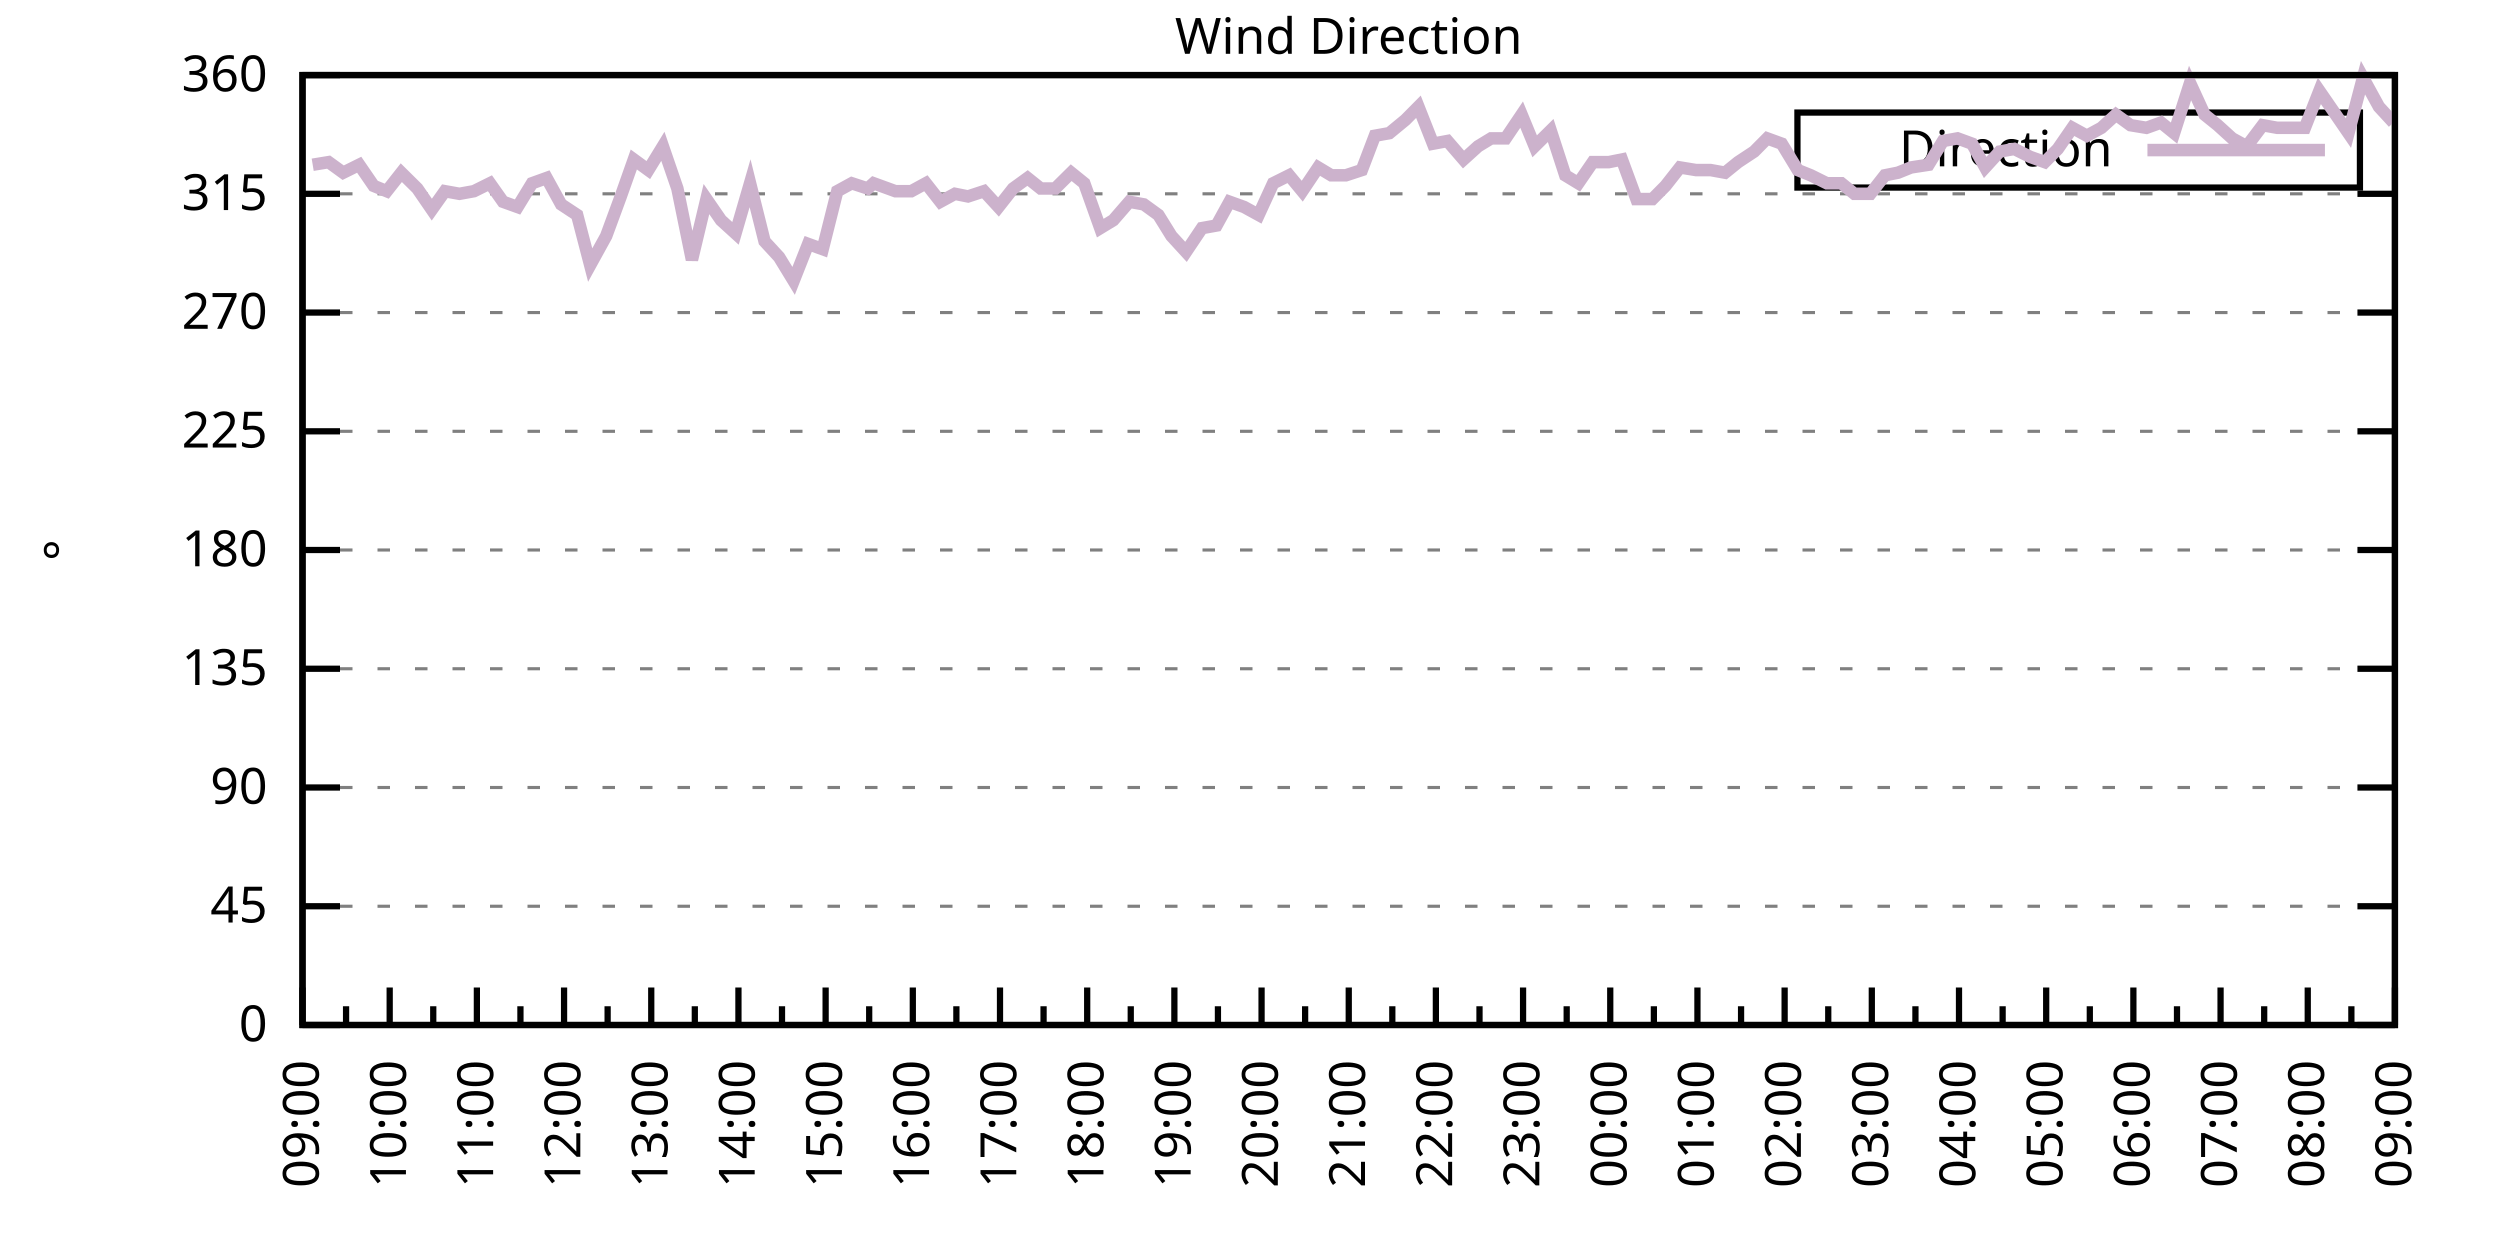
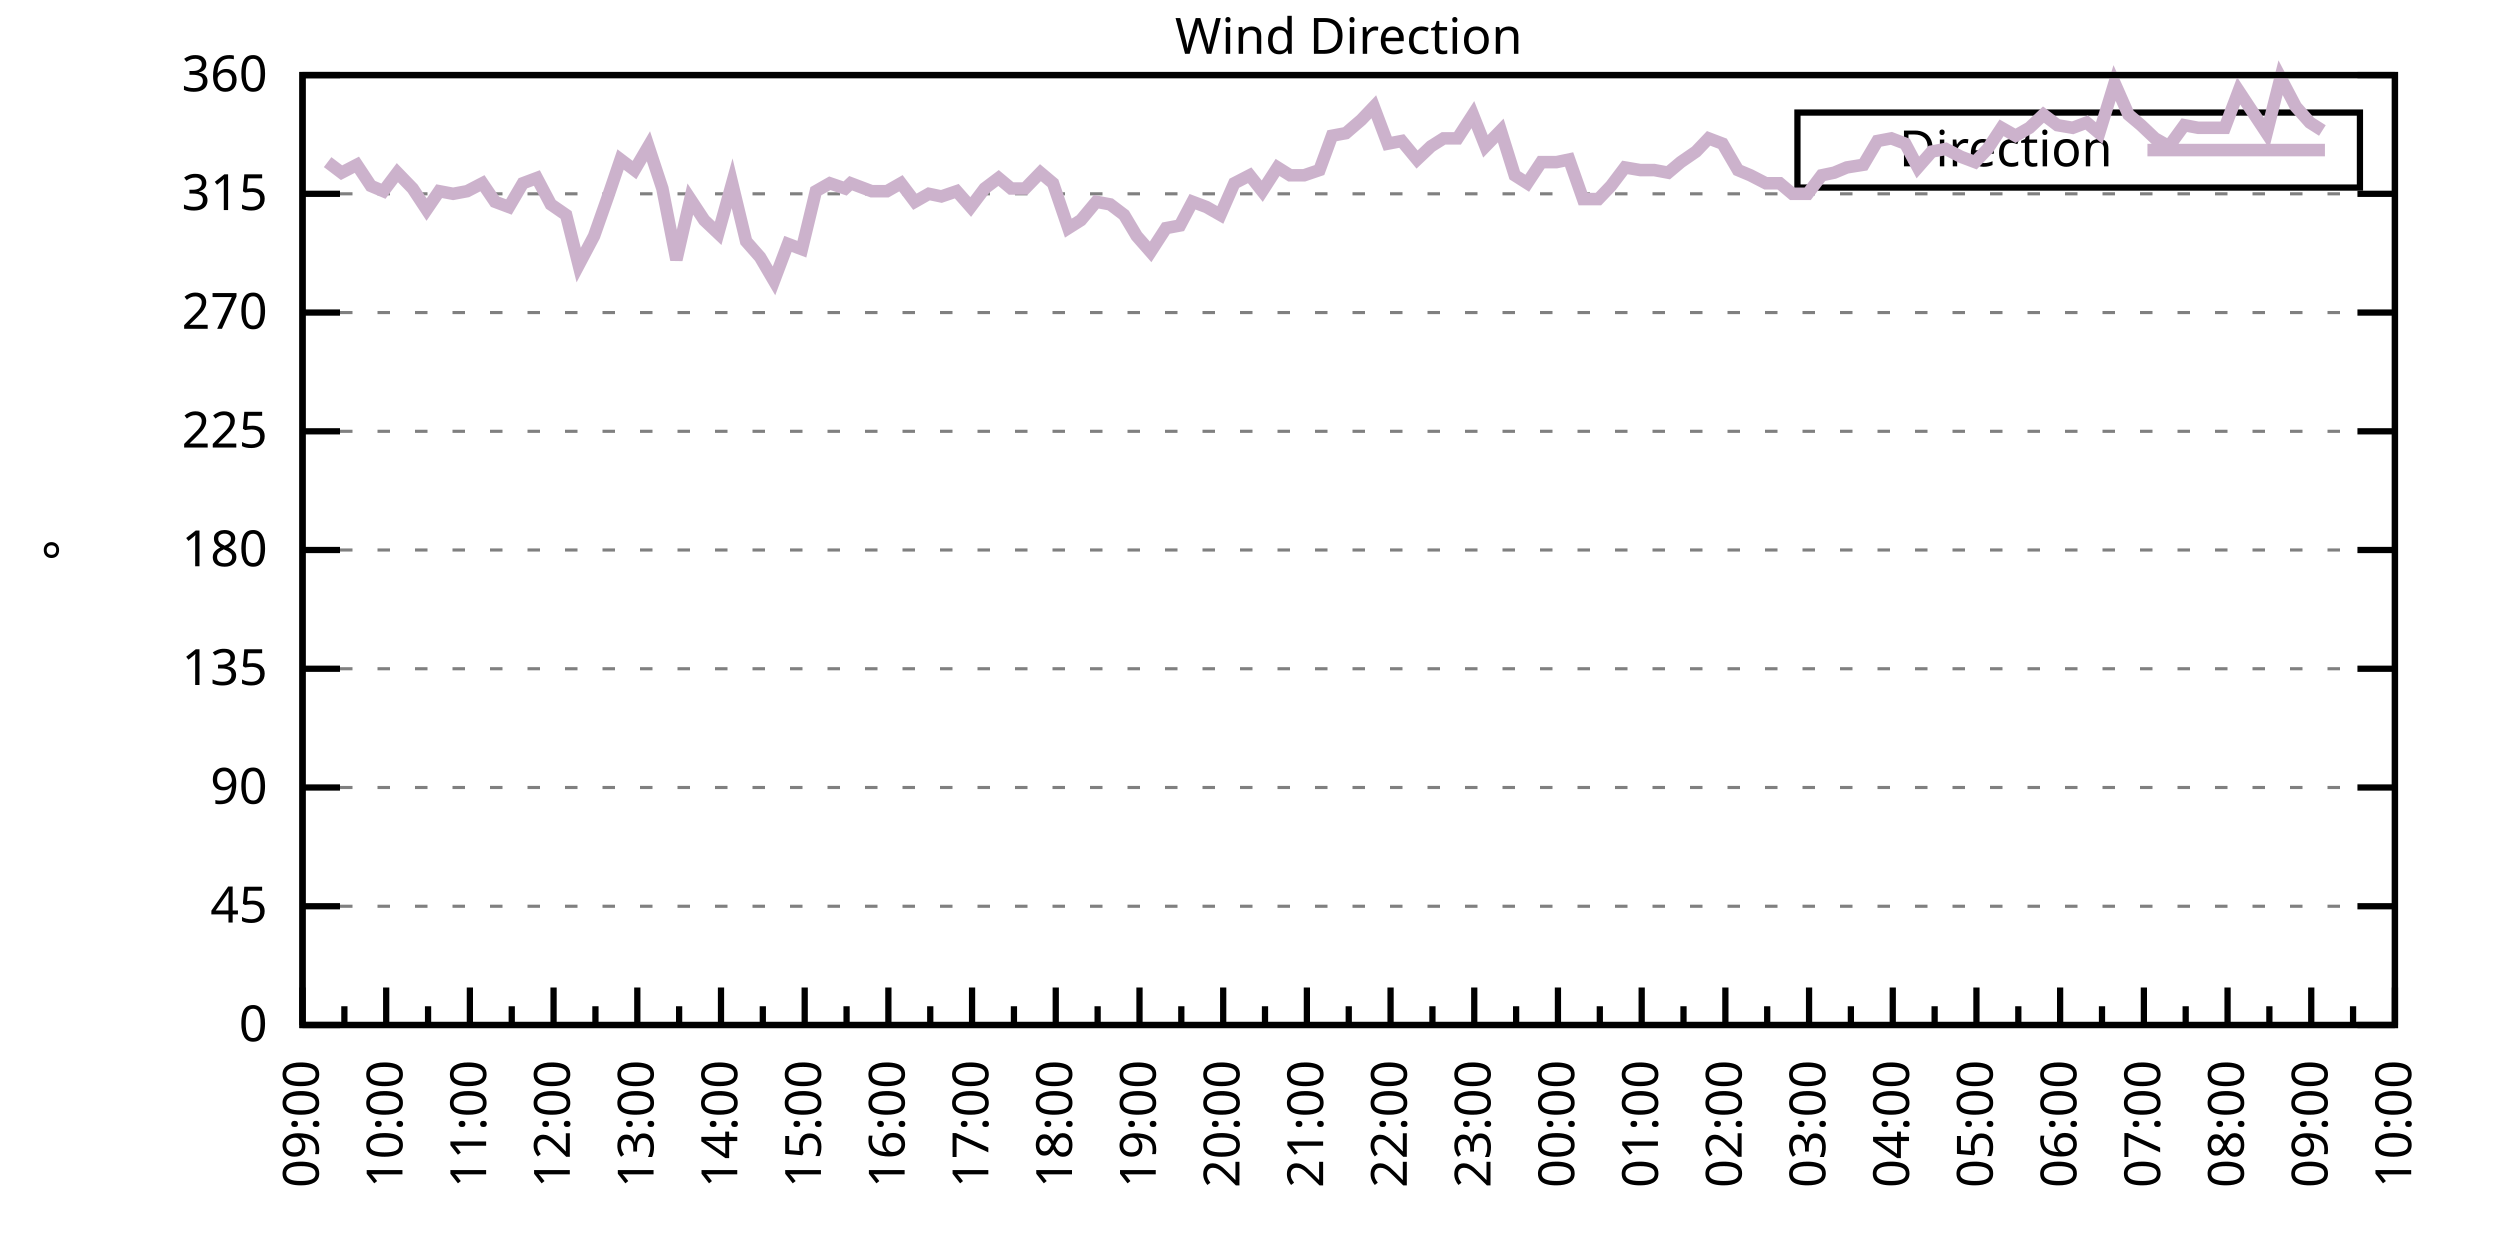
<svg xmlns="http://www.w3.org/2000/svg" xmlns:xlink="http://www.w3.org/1999/xlink" width="400" height="200" viewBox="0 0 400 200">
  <g id="gnuplot_canvas">
    <rect x="0" y="0" width="400" height="200" fill="none" />
    <defs>
      <circle id="gpDot" r="0.5" stroke-width="0.5" stroke="currentColor" />
      <path id="gpPt0" stroke-width="0.333" stroke="currentColor" d="M-1,0 h2 M0,-1 v2" />
      <path id="gpPt1" stroke-width="0.333" stroke="currentColor" d="M-1,-1 L1,1 M1,-1 L-1,1" />
      <path id="gpPt2" stroke-width="0.333" stroke="currentColor" d="M-1,0 L1,0 M0,-1 L0,1 M-1,-1 L1,1 M-1,1 L1,-1" />
      <rect id="gpPt3" stroke-width="0.333" stroke="currentColor" x="-1" y="-1" width="2" height="2" />
      <rect id="gpPt4" stroke-width="0.333" stroke="currentColor" fill="currentColor" x="-1" y="-1" width="2" height="2" />
      <circle id="gpPt5" stroke-width="0.333" stroke="currentColor" cx="0" cy="0" r="1" />
      <use xlink:href="#gpPt5" id="gpPt6" fill="currentColor" stroke="none" />
      <path id="gpPt7" stroke-width="0.333" stroke="currentColor" d="M0,-1.33 L-1.33,0.67 L1.33,0.67 z" />
      <use xlink:href="#gpPt7" id="gpPt8" fill="currentColor" stroke="none" />
      <use xlink:href="#gpPt7" id="gpPt9" stroke="currentColor" transform="rotate(180)" />
      <use xlink:href="#gpPt9" id="gpPt10" fill="currentColor" stroke="none" />
      <use xlink:href="#gpPt3" id="gpPt11" stroke="currentColor" transform="rotate(45)" />
      <use xlink:href="#gpPt11" id="gpPt12" fill="currentColor" stroke="none" />
      <path id="gpPt13" stroke-width="0.333" stroke="currentColor" d="M0,1.330 L1.265,0.411 L0.782,-1.067 L-0.782,-1.076 L-1.265,0.411 z" />
      <use xlink:href="#gpPt13" id="gpPt14" fill="currentColor" stroke="none" />
      <filter id="textbox" filterUnits="objectBoundingBox" x="0" y="0" height="1" width="1">
        <feFlood flood-color="white" flood-opacity="1" result="bgnd" />
        <feComposite in="SourceGraphic" in2="bgnd" operator="atop" />
      </filter>
      <filter id="greybox" filterUnits="objectBoundingBox" x="0" y="0" height="1" width="1">
        <feFlood flood-color="lightgrey" flood-opacity="1" result="grey" />
        <feComposite in="SourceGraphic" in2="grey" operator="atop" />
      </filter>
    </defs>
    <g fill="none" color="white" stroke="currentColor" stroke-width="1.00" stroke-linecap="butt" stroke-linejoin="miter">
</g>
    <g fill="none" color="black" stroke="currentColor" stroke-width="1.00" stroke-linecap="butt" stroke-linejoin="miter">
      <g stroke="none" shape-rendering="crispEdges">
        <polygon fill="rgb(255, 255, 255)" points="48.40,164.00 383.18,164.00 383.18,12.02 48.40,12.02 " />
      </g>
    </g>
    <g fill="none" color="black" stroke="currentColor" stroke-width="1.00" stroke-linecap="butt" stroke-linejoin="miter">
</g>
    <g fill="none" color="black" stroke="black" stroke-width="0.50" stroke-linecap="butt" stroke-linejoin="miter">
</g>
    <g fill="none" color="gray" stroke="currentColor" stroke-width="0.50" stroke-linecap="butt" stroke-linejoin="miter">
      <path stroke="gray" stroke-dasharray="2,4" class="gridline" d="M48.40,164.00 L383.19,164.00  " />
    </g>
    <g fill="none" color="gray" stroke="gray" stroke-width="1.00" stroke-linecap="butt" stroke-linejoin="miter">
</g>
    <g fill="none" color="black" stroke="currentColor" stroke-width="1.00" stroke-linecap="butt" stroke-linejoin="miter">
      <path stroke="black" d="M48.40,164.00 L54.40,164.00 M383.19,164.00 L377.19,164.00  " />
      <g transform="translate(42.80,166.60)" stroke="none" fill="black" font-family="Sans" font-size="8.00" text-anchor="end">
        <text>
          <tspan font-family="Sans"> 0</tspan>
        </text>
      </g>
    </g>
    <g fill="none" color="black" stroke="currentColor" stroke-width="1.00" stroke-linecap="butt" stroke-linejoin="miter">
</g>
    <g fill="none" color="black" stroke="black" stroke-width="0.50" stroke-linecap="butt" stroke-linejoin="miter">
</g>
    <g fill="none" color="gray" stroke="currentColor" stroke-width="0.50" stroke-linecap="butt" stroke-linejoin="miter">
      <path stroke="gray" stroke-dasharray="2,4" class="gridline" d="M48.40,145.00 L383.19,145.00  " />
    </g>
    <g fill="none" color="gray" stroke="gray" stroke-width="1.00" stroke-linecap="butt" stroke-linejoin="miter">
</g>
    <g fill="none" color="black" stroke="currentColor" stroke-width="1.00" stroke-linecap="butt" stroke-linejoin="miter">
      <path stroke="black" d="M48.40,145.00 L54.40,145.00 M383.19,145.00 L377.19,145.00  " />
      <g transform="translate(42.80,147.60)" stroke="none" fill="black" font-family="Sans" font-size="8.00" text-anchor="end">
        <text>
          <tspan font-family="Sans"> 45</tspan>
        </text>
      </g>
    </g>
    <g fill="none" color="black" stroke="currentColor" stroke-width="1.00" stroke-linecap="butt" stroke-linejoin="miter">
</g>
    <g fill="none" color="black" stroke="black" stroke-width="0.50" stroke-linecap="butt" stroke-linejoin="miter">
</g>
    <g fill="none" color="gray" stroke="currentColor" stroke-width="0.50" stroke-linecap="butt" stroke-linejoin="miter">
      <path stroke="gray" stroke-dasharray="2,4" class="gridline" d="M48.40,126.00 L383.19,126.00  " />
    </g>
    <g fill="none" color="gray" stroke="gray" stroke-width="1.00" stroke-linecap="butt" stroke-linejoin="miter">
</g>
    <g fill="none" color="black" stroke="currentColor" stroke-width="1.00" stroke-linecap="butt" stroke-linejoin="miter">
      <path stroke="black" d="M48.40,126.00 L54.40,126.00 M383.19,126.00 L377.19,126.00  " />
      <g transform="translate(42.80,128.60)" stroke="none" fill="black" font-family="Sans" font-size="8.00" text-anchor="end">
        <text>
          <tspan font-family="Sans"> 90</tspan>
        </text>
      </g>
    </g>
    <g fill="none" color="black" stroke="currentColor" stroke-width="1.00" stroke-linecap="butt" stroke-linejoin="miter">
</g>
    <g fill="none" color="black" stroke="black" stroke-width="0.50" stroke-linecap="butt" stroke-linejoin="miter">
</g>
    <g fill="none" color="gray" stroke="currentColor" stroke-width="0.50" stroke-linecap="butt" stroke-linejoin="miter">
      <path stroke="gray" stroke-dasharray="2,4" class="gridline" d="M48.40,107.00 L383.19,107.00  " />
    </g>
    <g fill="none" color="gray" stroke="gray" stroke-width="1.00" stroke-linecap="butt" stroke-linejoin="miter">
</g>
    <g fill="none" color="black" stroke="currentColor" stroke-width="1.00" stroke-linecap="butt" stroke-linejoin="miter">
      <path stroke="black" d="M48.40,107.00 L54.40,107.00 M383.19,107.00 L377.19,107.00  " />
      <g transform="translate(42.80,109.60)" stroke="none" fill="black" font-family="Sans" font-size="8.00" text-anchor="end">
        <text>
          <tspan font-family="Sans"> 135</tspan>
        </text>
      </g>
    </g>
    <g fill="none" color="black" stroke="currentColor" stroke-width="1.00" stroke-linecap="butt" stroke-linejoin="miter">
</g>
    <g fill="none" color="black" stroke="black" stroke-width="0.50" stroke-linecap="butt" stroke-linejoin="miter">
</g>
    <g fill="none" color="gray" stroke="currentColor" stroke-width="0.50" stroke-linecap="butt" stroke-linejoin="miter">
      <path stroke="gray" stroke-dasharray="2,4" class="gridline" d="M48.40,88.00 L383.19,88.00  " />
    </g>
    <g fill="none" color="gray" stroke="gray" stroke-width="1.00" stroke-linecap="butt" stroke-linejoin="miter">
</g>
    <g fill="none" color="black" stroke="currentColor" stroke-width="1.00" stroke-linecap="butt" stroke-linejoin="miter">
      <path stroke="black" d="M48.40,88.00 L54.40,88.00 M383.19,88.00 L377.19,88.00  " />
      <g transform="translate(42.80,90.60)" stroke="none" fill="black" font-family="Sans" font-size="8.00" text-anchor="end">
        <text>
          <tspan font-family="Sans"> 180</tspan>
        </text>
      </g>
    </g>
    <g fill="none" color="black" stroke="currentColor" stroke-width="1.00" stroke-linecap="butt" stroke-linejoin="miter">
</g>
    <g fill="none" color="black" stroke="black" stroke-width="0.50" stroke-linecap="butt" stroke-linejoin="miter">
</g>
    <g fill="none" color="gray" stroke="currentColor" stroke-width="0.50" stroke-linecap="butt" stroke-linejoin="miter">
      <path stroke="gray" stroke-dasharray="2,4" class="gridline" d="M48.40,69.01 L383.19,69.01  " />
    </g>
    <g fill="none" color="gray" stroke="gray" stroke-width="1.00" stroke-linecap="butt" stroke-linejoin="miter">
</g>
    <g fill="none" color="black" stroke="currentColor" stroke-width="1.00" stroke-linecap="butt" stroke-linejoin="miter">
      <path stroke="black" d="M48.40,69.01 L54.40,69.01 M383.19,69.01 L377.19,69.01  " />
      <g transform="translate(42.80,71.61)" stroke="none" fill="black" font-family="Sans" font-size="8.00" text-anchor="end">
        <text>
          <tspan font-family="Sans"> 225</tspan>
        </text>
      </g>
    </g>
    <g fill="none" color="black" stroke="currentColor" stroke-width="1.00" stroke-linecap="butt" stroke-linejoin="miter">
</g>
    <g fill="none" color="black" stroke="black" stroke-width="0.50" stroke-linecap="butt" stroke-linejoin="miter">
</g>
    <g fill="none" color="gray" stroke="currentColor" stroke-width="0.50" stroke-linecap="butt" stroke-linejoin="miter">
      <path stroke="gray" stroke-dasharray="2,4" class="gridline" d="M48.40,50.01 L383.19,50.01  " />
    </g>
    <g fill="none" color="gray" stroke="gray" stroke-width="1.00" stroke-linecap="butt" stroke-linejoin="miter">
</g>
    <g fill="none" color="black" stroke="currentColor" stroke-width="1.00" stroke-linecap="butt" stroke-linejoin="miter">
      <path stroke="black" d="M48.40,50.01 L54.40,50.01 M383.19,50.01 L377.19,50.01  " />
      <g transform="translate(42.80,52.61)" stroke="none" fill="black" font-family="Sans" font-size="8.00" text-anchor="end">
        <text>
          <tspan font-family="Sans"> 270</tspan>
        </text>
      </g>
    </g>
    <g fill="none" color="black" stroke="currentColor" stroke-width="1.00" stroke-linecap="butt" stroke-linejoin="miter">
</g>
    <g fill="none" color="black" stroke="black" stroke-width="0.50" stroke-linecap="butt" stroke-linejoin="miter">
</g>
    <g fill="none" color="gray" stroke="currentColor" stroke-width="0.50" stroke-linecap="butt" stroke-linejoin="miter">
      <path stroke="gray" stroke-dasharray="2,4" class="gridline" d="M48.40,31.01 L383.19,31.01  " />
    </g>
    <g fill="none" color="gray" stroke="gray" stroke-width="1.00" stroke-linecap="butt" stroke-linejoin="miter">
</g>
    <g fill="none" color="black" stroke="currentColor" stroke-width="1.00" stroke-linecap="butt" stroke-linejoin="miter">
      <path stroke="black" d="M48.40,31.01 L54.40,31.01 M383.19,31.01 L377.19,31.01  " />
      <g transform="translate(42.80,33.61)" stroke="none" fill="black" font-family="Sans" font-size="8.00" text-anchor="end">
        <text>
          <tspan font-family="Sans"> 315</tspan>
        </text>
      </g>
    </g>
    <g fill="none" color="black" stroke="currentColor" stroke-width="1.00" stroke-linecap="butt" stroke-linejoin="miter">
</g>
    <g fill="none" color="black" stroke="black" stroke-width="0.50" stroke-linecap="butt" stroke-linejoin="miter">
</g>
    <g fill="none" color="gray" stroke="currentColor" stroke-width="0.50" stroke-linecap="butt" stroke-linejoin="miter">
      <path stroke="gray" stroke-dasharray="2,4" class="gridline" d="M48.40,12.01 L383.19,12.01  " />
    </g>
    <g fill="none" color="gray" stroke="gray" stroke-width="1.00" stroke-linecap="butt" stroke-linejoin="miter">
</g>
    <g fill="none" color="black" stroke="currentColor" stroke-width="1.00" stroke-linecap="butt" stroke-linejoin="miter">
      <path stroke="black" d="M48.40,12.01 L54.40,12.01 M383.19,12.01 L377.19,12.01  " />
      <g transform="translate(42.80,14.61)" stroke="none" fill="black" font-family="Sans" font-size="8.00" text-anchor="end">
        <text>
          <tspan font-family="Sans"> 360</tspan>
        </text>
      </g>
    </g>
    <g fill="none" color="black" stroke="currentColor" stroke-width="1.00" stroke-linecap="butt" stroke-linejoin="miter">
      <path stroke="black" d="M48.40,164.00 L48.40,158.00  " />
      <g transform="translate(51.00,169.60) rotate(270)" stroke="none" fill="black" font-family="Sans" font-size="8.00" text-anchor="end">
        <text>
          <tspan font-family="Sans">09:00</tspan>
        </text>
      </g>
    </g>
    <g fill="none" color="black" stroke="currentColor" stroke-width="1.00" stroke-linecap="butt" stroke-linejoin="miter">
-       <path stroke="black" d="M55.37,164.00 L55.37,161.00 M62.35,164.00 L62.35,158.00  " />
-       <g transform="translate(64.95,169.60) rotate(270)" stroke="none" fill="black" font-family="Sans" font-size="8.00" text-anchor="end">
+       <path stroke="black" d="M55.10,164.00 L55.10,161.00 M61.79,164.00 L61.79,158.00  " />
+       <g transform="translate(64.39,169.60) rotate(270)" stroke="none" fill="black" font-family="Sans" font-size="8.00" text-anchor="end">
        <text>
          <tspan font-family="Sans">10:00</tspan>
        </text>
      </g>
    </g>
    <g fill="none" color="black" stroke="currentColor" stroke-width="1.00" stroke-linecap="butt" stroke-linejoin="miter">
-       <path stroke="black" d="M69.32,164.00 L69.32,161.00 M76.30,164.00 L76.30,158.00  " />
-       <g transform="translate(78.90,169.60) rotate(270)" stroke="none" fill="black" font-family="Sans" font-size="8.00" text-anchor="end">
+       <path stroke="black" d="M68.49,164.00 L68.49,161.00 M75.18,164.00 L75.18,158.00  " />
+       <g transform="translate(77.78,169.60) rotate(270)" stroke="none" fill="black" font-family="Sans" font-size="8.00" text-anchor="end">
        <text>
          <tspan font-family="Sans">11:00</tspan>
        </text>
      </g>
    </g>
    <g fill="none" color="black" stroke="currentColor" stroke-width="1.00" stroke-linecap="butt" stroke-linejoin="miter">
-       <path stroke="black" d="M83.27,164.00 L83.27,161.00 M90.25,164.00 L90.25,158.00  " />
-       <g transform="translate(92.85,169.60) rotate(270)" stroke="none" fill="black" font-family="Sans" font-size="8.00" text-anchor="end">
+       <path stroke="black" d="M81.88,164.00 L81.88,161.00 M88.57,164.00 L88.57,158.00  " />
+       <g transform="translate(91.17,169.60) rotate(270)" stroke="none" fill="black" font-family="Sans" font-size="8.00" text-anchor="end">
        <text>
          <tspan font-family="Sans">12:00</tspan>
        </text>
      </g>
    </g>
    <g fill="none" color="black" stroke="currentColor" stroke-width="1.00" stroke-linecap="butt" stroke-linejoin="miter">
-       <path stroke="black" d="M97.22,164.00 L97.22,161.00 M104.20,164.00 L104.20,158.00  " />
-       <g transform="translate(106.80,169.60) rotate(270)" stroke="none" fill="black" font-family="Sans" font-size="8.00" text-anchor="end">
+       <path stroke="black" d="M95.27,164.00 L95.27,161.00 M101.97,164.00 L101.97,158.00  " />
+       <g transform="translate(104.57,169.60) rotate(270)" stroke="none" fill="black" font-family="Sans" font-size="8.00" text-anchor="end">
        <text>
          <tspan font-family="Sans">13:00</tspan>
        </text>
      </g>
    </g>
    <g fill="none" color="black" stroke="currentColor" stroke-width="1.00" stroke-linecap="butt" stroke-linejoin="miter">
-       <path stroke="black" d="M111.17,164.00 L111.17,161.00 M118.15,164.00 L118.15,158.00  " />
-       <g transform="translate(120.75,169.60) rotate(270)" stroke="none" fill="black" font-family="Sans" font-size="8.00" text-anchor="end">
+       <path stroke="black" d="M108.66,164.00 L108.66,161.00 M115.36,164.00 L115.36,158.00  " />
+       <g transform="translate(117.96,169.60) rotate(270)" stroke="none" fill="black" font-family="Sans" font-size="8.00" text-anchor="end">
        <text>
          <tspan font-family="Sans">14:00</tspan>
        </text>
      </g>
    </g>
    <g fill="none" color="black" stroke="currentColor" stroke-width="1.00" stroke-linecap="butt" stroke-linejoin="miter">
-       <path stroke="black" d="M125.12,164.00 L125.12,161.00 M132.10,164.00 L132.10,158.00  " />
-       <g transform="translate(134.70,169.60) rotate(270)" stroke="none" fill="black" font-family="Sans" font-size="8.00" text-anchor="end">
+       <path stroke="black" d="M122.05,164.00 L122.05,161.00 M128.75,164.00 L128.75,158.00  " />
+       <g transform="translate(131.35,169.60) rotate(270)" stroke="none" fill="black" font-family="Sans" font-size="8.00" text-anchor="end">
        <text>
          <tspan font-family="Sans">15:00</tspan>
        </text>
      </g>
    </g>
    <g fill="none" color="black" stroke="currentColor" stroke-width="1.00" stroke-linecap="butt" stroke-linejoin="miter">
-       <path stroke="black" d="M139.07,164.00 L139.07,161.00 M146.05,164.00 L146.05,158.00  " />
-       <g transform="translate(148.65,169.60) rotate(270)" stroke="none" fill="black" font-family="Sans" font-size="8.00" text-anchor="end">
+       <path stroke="black" d="M135.45,164.00 L135.45,161.00 M142.14,164.00 L142.14,158.00  " />
+       <g transform="translate(144.74,169.60) rotate(270)" stroke="none" fill="black" font-family="Sans" font-size="8.00" text-anchor="end">
        <text>
          <tspan font-family="Sans">16:00</tspan>
        </text>
      </g>
    </g>
    <g fill="none" color="black" stroke="currentColor" stroke-width="1.00" stroke-linecap="butt" stroke-linejoin="miter">
-       <path stroke="black" d="M153.02,164.00 L153.02,161.00 M160.00,164.00 L160.00,158.00  " />
-       <g transform="translate(162.60,169.60) rotate(270)" stroke="none" fill="black" font-family="Sans" font-size="8.00" text-anchor="end">
+       <path stroke="black" d="M148.84,164.00 L148.84,161.00 M155.53,164.00 L155.53,158.00  " />
+       <g transform="translate(158.13,169.60) rotate(270)" stroke="none" fill="black" font-family="Sans" font-size="8.00" text-anchor="end">
        <text>
          <tspan font-family="Sans">17:00</tspan>
        </text>
      </g>
    </g>
    <g fill="none" color="black" stroke="currentColor" stroke-width="1.00" stroke-linecap="butt" stroke-linejoin="miter">
-       <path stroke="black" d="M166.97,164.00 L166.97,161.00 M173.95,164.00 L173.95,158.00  " />
-       <g transform="translate(176.55,169.60) rotate(270)" stroke="none" fill="black" font-family="Sans" font-size="8.00" text-anchor="end">
+       <path stroke="black" d="M162.23,164.00 L162.23,161.00 M168.92,164.00 L168.92,158.00  " />
+       <g transform="translate(171.52,169.60) rotate(270)" stroke="none" fill="black" font-family="Sans" font-size="8.00" text-anchor="end">
        <text>
          <tspan font-family="Sans">18:00</tspan>
        </text>
      </g>
    </g>
    <g fill="none" color="black" stroke="currentColor" stroke-width="1.00" stroke-linecap="butt" stroke-linejoin="miter">
-       <path stroke="black" d="M180.92,164.00 L180.92,161.00 M187.90,164.00 L187.90,158.00  " />
-       <g transform="translate(190.50,169.60) rotate(270)" stroke="none" fill="black" font-family="Sans" font-size="8.00" text-anchor="end">
+       <path stroke="black" d="M175.62,164.00 L175.62,161.00 M182.32,164.00 L182.32,158.00  " />
+       <g transform="translate(184.92,169.60) rotate(270)" stroke="none" fill="black" font-family="Sans" font-size="8.00" text-anchor="end">
        <text>
          <tspan font-family="Sans">19:00</tspan>
        </text>
      </g>
    </g>
    <g fill="none" color="black" stroke="currentColor" stroke-width="1.00" stroke-linecap="butt" stroke-linejoin="miter">
-       <path stroke="black" d="M194.87,164.00 L194.87,161.00 M201.85,164.00 L201.85,158.00  " />
-       <g transform="translate(204.45,169.60) rotate(270)" stroke="none" fill="black" font-family="Sans" font-size="8.00" text-anchor="end">
+       <path stroke="black" d="M189.01,164.00 L189.01,161.00 M195.71,164.00 L195.71,158.00  " />
+       <g transform="translate(198.31,169.60) rotate(270)" stroke="none" fill="black" font-family="Sans" font-size="8.00" text-anchor="end">
        <text>
          <tspan font-family="Sans">20:00</tspan>
        </text>
      </g>
    </g>
    <g fill="none" color="black" stroke="currentColor" stroke-width="1.00" stroke-linecap="butt" stroke-linejoin="miter">
-       <path stroke="black" d="M208.82,164.00 L208.82,161.00 M215.80,164.00 L215.80,158.00  " />
-       <g transform="translate(218.40,169.60) rotate(270)" stroke="none" fill="black" font-family="Sans" font-size="8.00" text-anchor="end">
+       <path stroke="black" d="M202.40,164.00 L202.40,161.00 M209.10,164.00 L209.10,158.00  " />
+       <g transform="translate(211.70,169.60) rotate(270)" stroke="none" fill="black" font-family="Sans" font-size="8.00" text-anchor="end">
        <text>
          <tspan font-family="Sans">21:00</tspan>
        </text>
      </g>
    </g>
    <g fill="none" color="black" stroke="currentColor" stroke-width="1.00" stroke-linecap="butt" stroke-linejoin="miter">
-       <path stroke="black" d="M222.77,164.00 L222.77,161.00 M229.74,164.00 L229.74,158.00  " />
-       <g transform="translate(232.34,169.60) rotate(270)" stroke="none" fill="black" font-family="Sans" font-size="8.00" text-anchor="end">
+       <path stroke="black" d="M215.80,164.00 L215.80,161.00 M222.49,164.00 L222.49,158.00  " />
+       <g transform="translate(225.09,169.60) rotate(270)" stroke="none" fill="black" font-family="Sans" font-size="8.00" text-anchor="end">
        <text>
          <tspan font-family="Sans">22:00</tspan>
        </text>
      </g>
    </g>
    <g fill="none" color="black" stroke="currentColor" stroke-width="1.00" stroke-linecap="butt" stroke-linejoin="miter">
-       <path stroke="black" d="M236.72,164.00 L236.72,161.00 M243.69,164.00 L243.69,158.00  " />
-       <g transform="translate(246.29,169.60) rotate(270)" stroke="none" fill="black" font-family="Sans" font-size="8.00" text-anchor="end">
+       <path stroke="black" d="M229.19,164.00 L229.19,161.00 M235.88,164.00 L235.88,158.00  " />
+       <g transform="translate(238.48,169.60) rotate(270)" stroke="none" fill="black" font-family="Sans" font-size="8.00" text-anchor="end">
        <text>
          <tspan font-family="Sans">23:00</tspan>
        </text>
      </g>
    </g>
    <g fill="none" color="black" stroke="currentColor" stroke-width="1.00" stroke-linecap="butt" stroke-linejoin="miter">
-       <path stroke="black" d="M250.67,164.00 L250.67,161.00 M257.64,164.00 L257.64,158.00  " />
-       <g transform="translate(260.24,169.60) rotate(270)" stroke="none" fill="black" font-family="Sans" font-size="8.00" text-anchor="end">
+       <path stroke="black" d="M242.58,164.00 L242.58,161.00 M249.27,164.00 L249.27,158.00  " />
+       <g transform="translate(251.87,169.60) rotate(270)" stroke="none" fill="black" font-family="Sans" font-size="8.00" text-anchor="end">
        <text>
          <tspan font-family="Sans">00:00</tspan>
        </text>
      </g>
    </g>
    <g fill="none" color="black" stroke="currentColor" stroke-width="1.00" stroke-linecap="butt" stroke-linejoin="miter">
-       <path stroke="black" d="M264.62,164.00 L264.62,161.00 M271.59,164.00 L271.59,158.00  " />
-       <g transform="translate(274.19,169.60) rotate(270)" stroke="none" fill="black" font-family="Sans" font-size="8.00" text-anchor="end">
+       <path stroke="black" d="M255.97,164.00 L255.97,161.00 M262.67,164.00 L262.67,158.00  " />
+       <g transform="translate(265.27,169.60) rotate(270)" stroke="none" fill="black" font-family="Sans" font-size="8.00" text-anchor="end">
        <text>
          <tspan font-family="Sans">01:00</tspan>
        </text>
      </g>
    </g>
    <g fill="none" color="black" stroke="currentColor" stroke-width="1.00" stroke-linecap="butt" stroke-linejoin="miter">
-       <path stroke="black" d="M278.57,164.00 L278.57,161.00 M285.54,164.00 L285.54,158.00  " />
-       <g transform="translate(288.14,169.60) rotate(270)" stroke="none" fill="black" font-family="Sans" font-size="8.00" text-anchor="end">
+       <path stroke="black" d="M269.36,164.00 L269.36,161.00 M276.06,164.00 L276.06,158.00  " />
+       <g transform="translate(278.66,169.60) rotate(270)" stroke="none" fill="black" font-family="Sans" font-size="8.00" text-anchor="end">
        <text>
          <tspan font-family="Sans">02:00</tspan>
        </text>
      </g>
    </g>
    <g fill="none" color="black" stroke="currentColor" stroke-width="1.00" stroke-linecap="butt" stroke-linejoin="miter">
-       <path stroke="black" d="M292.52,164.00 L292.52,161.00 M299.49,164.00 L299.49,158.00  " />
-       <g transform="translate(302.09,169.60) rotate(270)" stroke="none" fill="black" font-family="Sans" font-size="8.00" text-anchor="end">
+       <path stroke="black" d="M282.75,164.00 L282.75,161.00 M289.45,164.00 L289.45,158.00  " />
+       <g transform="translate(292.05,169.60) rotate(270)" stroke="none" fill="black" font-family="Sans" font-size="8.00" text-anchor="end">
        <text>
          <tspan font-family="Sans">03:00</tspan>
        </text>
      </g>
    </g>
    <g fill="none" color="black" stroke="currentColor" stroke-width="1.00" stroke-linecap="butt" stroke-linejoin="miter">
-       <path stroke="black" d="M306.47,164.00 L306.47,161.00 M313.44,164.00 L313.44,158.00  " />
-       <g transform="translate(316.04,169.60) rotate(270)" stroke="none" fill="black" font-family="Sans" font-size="8.00" text-anchor="end">
+       <path stroke="black" d="M296.14,164.00 L296.14,161.00 M302.84,164.00 L302.84,158.00  " />
+       <g transform="translate(305.44,169.60) rotate(270)" stroke="none" fill="black" font-family="Sans" font-size="8.00" text-anchor="end">
        <text>
          <tspan font-family="Sans">04:00</tspan>
        </text>
      </g>
    </g>
    <g fill="none" color="black" stroke="currentColor" stroke-width="1.00" stroke-linecap="butt" stroke-linejoin="miter">
-       <path stroke="black" d="M320.42,164.00 L320.42,161.00 M327.39,164.00 L327.39,158.00  " />
-       <g transform="translate(329.99,169.60) rotate(270)" stroke="none" fill="black" font-family="Sans" font-size="8.00" text-anchor="end">
+       <path stroke="black" d="M309.54,164.00 L309.54,161.00 M316.23,164.00 L316.23,158.00  " />
+       <g transform="translate(318.83,169.60) rotate(270)" stroke="none" fill="black" font-family="Sans" font-size="8.00" text-anchor="end">
        <text>
          <tspan font-family="Sans">05:00</tspan>
        </text>
      </g>
    </g>
    <g fill="none" color="black" stroke="currentColor" stroke-width="1.00" stroke-linecap="butt" stroke-linejoin="miter">
-       <path stroke="black" d="M334.37,164.00 L334.37,161.00 M341.34,164.00 L341.34,158.00  " />
-       <g transform="translate(343.94,169.60) rotate(270)" stroke="none" fill="black" font-family="Sans" font-size="8.00" text-anchor="end">
+       <path stroke="black" d="M322.93,164.00 L322.93,161.00 M329.62,164.00 L329.62,158.00  " />
+       <g transform="translate(332.22,169.60) rotate(270)" stroke="none" fill="black" font-family="Sans" font-size="8.00" text-anchor="end">
        <text>
          <tspan font-family="Sans">06:00</tspan>
        </text>
      </g>
    </g>
    <g fill="none" color="black" stroke="currentColor" stroke-width="1.00" stroke-linecap="butt" stroke-linejoin="miter">
-       <path stroke="black" d="M348.32,164.00 L348.32,161.00 M355.29,164.00 L355.29,158.00  " />
-       <g transform="translate(357.89,169.60) rotate(270)" stroke="none" fill="black" font-family="Sans" font-size="8.00" text-anchor="end">
+       <path stroke="black" d="M336.32,164.00 L336.32,161.00 M343.02,164.00 L343.02,158.00  " />
+       <g transform="translate(345.62,169.60) rotate(270)" stroke="none" fill="black" font-family="Sans" font-size="8.00" text-anchor="end">
        <text>
          <tspan font-family="Sans">07:00</tspan>
        </text>
      </g>
    </g>
    <g fill="none" color="black" stroke="currentColor" stroke-width="1.00" stroke-linecap="butt" stroke-linejoin="miter">
-       <path stroke="black" d="M362.27,164.00 L362.27,161.00 M369.24,164.00 L369.24,158.00  " />
-       <g transform="translate(371.84,169.60) rotate(270)" stroke="none" fill="black" font-family="Sans" font-size="8.00" text-anchor="end">
+       <path stroke="black" d="M349.71,164.00 L349.71,161.00 M356.41,164.00 L356.41,158.00  " />
+       <g transform="translate(359.01,169.60) rotate(270)" stroke="none" fill="black" font-family="Sans" font-size="8.00" text-anchor="end">
        <text>
          <tspan font-family="Sans">08:00</tspan>
        </text>
      </g>
    </g>
    <g fill="none" color="black" stroke="currentColor" stroke-width="1.00" stroke-linecap="butt" stroke-linejoin="miter">
-       <path stroke="black" d="M376.22,164.00 L376.22,161.00 M383.19,164.00 L383.19,158.00  " />
+       <path stroke="black" d="M363.10,164.00 L363.10,161.00 M369.80,164.00 L369.80,158.00  " />
+       <g transform="translate(372.40,169.60) rotate(270)" stroke="none" fill="black" font-family="Sans" font-size="8.00" text-anchor="end">
+         <text>
+           <tspan font-family="Sans">09:00</tspan>
+         </text>
+       </g>
+     </g>
+     <g fill="none" color="black" stroke="currentColor" stroke-width="1.00" stroke-linecap="butt" stroke-linejoin="miter">
+       <path stroke="black" d="M376.49,164.00 L376.49,161.00 M383.19,164.00 L383.19,158.00  " />
      <g transform="translate(385.79,169.60) rotate(270)" stroke="none" fill="black" font-family="Sans" font-size="8.00" text-anchor="end">
        <text>
-           <tspan font-family="Sans">09:00</tspan>
+           <tspan font-family="Sans">10:00</tspan>
        </text>
      </g>
    </g>
    <g fill="none" color="black" stroke="currentColor" stroke-width="1.00" stroke-linecap="butt" stroke-linejoin="miter">
</g>
    <g fill="none" color="black" stroke="currentColor" stroke-width="1.00" stroke-linecap="butt" stroke-linejoin="miter">
      <path stroke="black" d="M48.40,12.01 L48.40,164.00 L383.19,164.00 L383.19,12.01 L48.40,12.01 Z  " />
    </g>
    <g fill="none" color="black" stroke="currentColor" stroke-width="1.00" stroke-linecap="butt" stroke-linejoin="miter">
      <g transform="translate(12.80,88.01) rotate(270)" stroke="none" fill="black" font-family="Sans" font-size="8.00" text-anchor="middle">
        <text>
          <tspan font-family="Sans">°</tspan>
        </text>
      </g>
    </g>
    <g fill="none" color="black" stroke="currentColor" stroke-width="1.00" stroke-linecap="butt" stroke-linejoin="miter">
</g>
    <g fill="none" color="black" stroke="currentColor" stroke-width="1.00" stroke-linecap="butt" stroke-linejoin="miter">
      <path stroke="black" d="M287.59,30.01 L287.59,18.01 L377.59,18.01 L377.59,30.01 L287.59,30.01 Z  " />
    </g>
    <g id="Wind_direction_plot_1">
      <g fill="none" color="white" stroke="black" stroke-width="2.00" stroke-linecap="butt" stroke-linejoin="miter">
</g>
      <g fill="none" color="black" stroke="currentColor" stroke-width="2.00" stroke-linecap="butt" stroke-linejoin="miter">
        <g transform="translate(337.99,26.61)" stroke="none" fill="black" font-family="Sans" font-size="8.00" text-anchor="end">
          <text>
            <tspan font-family="Sans">Direction</tspan>
          </text>
        </g>
      </g>
      <g fill="none" color="black" stroke="currentColor" stroke-width="2.00" stroke-linecap="butt" stroke-linejoin="miter">
-         <path stroke="rgb(204, 178, 204)" d="M343.59,24.01 L371.99,24.01 M50.03,26.36 L52.58,25.94 L54.91,27.63 L57.47,26.36 L59.79,29.74 L61.88,30.59   L64.21,27.63 L66.77,30.16 L69.09,33.54 L71.18,30.59 L73.51,31.01 L75.83,30.59 L78.39,29.32 L80.48,32.28   L82.81,33.12 L85.13,29.32 L87.46,28.48 L89.78,32.70 L92.34,34.39 L94.43,42.41 L96.99,37.76 L99.32,31.43   L101.41,25.52 L103.73,27.21 L106.06,23.41 L108.38,30.16 L110.71,41.56 L113.03,31.85 L115.36,35.23 L117.68,37.34   L120.01,29.32 L122.33,38.61 L124.66,41.14 L126.98,44.94 L129.31,39.03 L131.63,39.87 L133.96,30.59 L136.28,29.32   L138.84,30.16 L139.77,29.32 L143.26,30.59 L145.81,30.59 L148.14,29.32 L150.46,32.28 L152.79,31.01 L154.88,31.43   L157.44,30.59 L159.76,33.12 L162.09,30.16 L164.41,28.48 L166.51,30.16 L168.83,30.16 L171.39,27.63 L173.48,29.32   L176.04,36.50 L178.13,35.23 L180.69,32.28 L183.01,32.70 L185.34,34.39 L187.43,37.76 L189.76,40.30 L192.31,36.50   L194.64,36.08 L196.73,32.28 L199.06,33.12 L201.38,34.39 L203.71,29.32 L206.26,28.05 L208.36,30.59 L210.91,26.79   L213.01,28.05 L215.33,28.05 L217.89,27.21 L219.98,21.72 L222.30,21.30 L224.86,19.19 L226.95,17.08 L229.28,22.99   L231.60,22.56 L234.16,25.52 L236.49,23.41 L238.58,22.14 L240.90,22.14 L243.46,18.34 L245.55,23.41 L248.11,20.88   L250.44,28.05 L252.53,29.32 L254.85,25.94 L257.41,25.94 L259.50,25.52 L261.83,31.85 L264.39,31.85 L266.48,29.74   L268.80,26.79 L271.36,27.21 L273.69,27.21 L276.01,27.63 L278.10,25.94 L280.66,24.25 L282.75,22.14 L285.08,22.99   L287.64,27.21 L289.73,28.05 L292.29,29.32 L294.61,29.32 L296.70,31.01 L299.26,31.01 L301.58,28.05 L303.68,27.63   L305.77,26.79 L308.56,26.36 L310.88,22.56 L313.21,22.14 L315.53,22.99 L317.63,26.79 L319.95,24.25 L322.28,23.83   L324.83,25.10 L327.16,25.94 L329.25,23.83 L331.58,20.45 L333.90,21.72 L336.23,20.45 L338.55,18.34 L340.88,20.03   L343.43,20.45 L345.76,19.61 L347.85,21.30 L350.41,13.28 L352.73,18.34 L354.83,20.03 L357.15,22.14 L359.48,23.41   L362.03,20.03 L364.36,20.45 L366.45,20.45 L368.78,20.45 L371.10,14.54 L373.43,17.92 L375.75,21.30 L378.08,12.43   L380.63,17.08 L382.96,19.61  " />
+         <path stroke="rgb(204, 178, 204)" d="M343.59,24.01 L371.99,24.01 M52.42,25.94 L54.65,27.63 L57.10,26.36 L59.34,29.74 L61.35,30.59 L63.58,27.63   L66.03,30.16 L68.26,33.54 L70.27,30.59 L72.50,31.01 L74.74,30.59 L77.19,29.32 L79.20,32.28 L81.43,33.12   L83.66,29.32 L85.90,28.48 L88.13,32.70 L90.58,34.39 L92.59,42.41 L95.05,37.76 L97.28,31.43 L99.29,25.52   L101.52,27.21 L103.75,23.41 L105.98,30.16 L108.22,41.56 L110.45,31.85 L112.68,35.23 L114.91,37.34 L117.14,29.32   L119.38,38.61 L121.61,41.14 L123.84,44.94 L126.07,39.03 L128.30,39.87 L130.54,30.59 L132.77,29.32 L135.22,30.16   L136.11,29.32 L139.46,30.59 L141.92,30.59 L144.15,29.32 L146.38,32.28 L148.61,31.01 L150.62,31.43 L153.08,30.59   L155.31,33.12 L157.54,30.16 L159.77,28.48 L161.78,30.16 L164.01,30.16 L166.47,27.63 L168.48,29.32 L170.93,36.50   L172.94,35.23 L175.40,32.28 L177.63,32.70 L179.86,34.39 L181.87,37.76 L184.10,40.30 L186.56,36.50 L188.79,36.08   L190.80,32.28 L193.03,33.12 L195.26,34.39 L197.49,29.32 L199.95,28.05 L201.96,30.59 L204.41,26.79 L206.42,28.05   L208.65,28.05 L211.11,27.21 L213.12,21.72 L215.35,21.30 L217.80,19.19 L219.81,17.08 L222.04,22.99 L224.28,22.56   L226.73,25.52 L228.96,23.41 L230.97,22.14 L233.20,22.14 L235.66,18.34 L237.67,23.41 L240.12,20.88 L242.36,28.05   L244.36,29.32 L246.60,25.94 L249.05,25.94 L251.06,25.52 L253.29,31.85 L255.75,31.85 L257.76,29.74 L259.99,26.79   L262.44,27.21 L264.67,27.21 L266.91,27.63 L268.92,25.94 L271.37,24.25 L273.38,22.14 L275.61,22.99 L278.07,27.21   L280.07,28.05 L282.53,29.32 L284.76,29.32 L286.77,31.01 L289.23,31.01 L291.46,28.05 L293.47,27.63 L295.48,26.79   L298.15,26.36 L300.39,22.56 L302.62,22.14 L304.85,22.99 L306.86,26.79 L309.09,24.25 L311.32,23.83 L313.78,25.10   L316.01,25.94 L318.02,23.83 L320.25,20.45 L322.48,21.72 L324.71,20.45 L326.95,18.34 L329.18,20.03 L331.63,20.45   L333.86,19.61 L335.87,21.30 L338.33,13.28 L340.56,18.34 L342.57,20.03 L344.80,22.14 L347.03,23.41 L349.49,20.03   L351.72,20.45 L353.73,20.45 L355.96,20.45 L358.19,14.54 L360.42,17.92 L362.66,21.30 L364.89,12.43 L367.34,17.08   L369.58,19.61 L371.58,20.88  " />
      </g>
    </g>
    <g fill="none" color="black" stroke="currentColor" stroke-width="2.00" stroke-linecap="butt" stroke-linejoin="miter">
</g>
    <g fill="none" color="black" stroke="black" stroke-width="1.00" stroke-linecap="butt" stroke-linejoin="miter">
</g>
    <g fill="none" color="black" stroke="currentColor" stroke-width="1.00" stroke-linecap="butt" stroke-linejoin="miter">
      <path stroke="black" d="M48.40,12.01 L48.40,164.00 L383.19,164.00 L383.19,12.01 L48.40,12.01 Z  " />
    </g>
    <g fill="none" color="black" stroke="currentColor" stroke-width="1.00" stroke-linecap="butt" stroke-linejoin="miter">
      <g transform="translate(215.79,8.61)" stroke="none" fill="black" font-family="Sans" font-size="8.00" text-anchor="middle">
        <text>
          <tspan font-family="Sans">Wind Direction</tspan>
        </text>
      </g>
    </g>
    <g fill="none" color="black" stroke="currentColor" stroke-width="1.00" stroke-linecap="butt" stroke-linejoin="miter">
</g>
  </g>
</svg>
